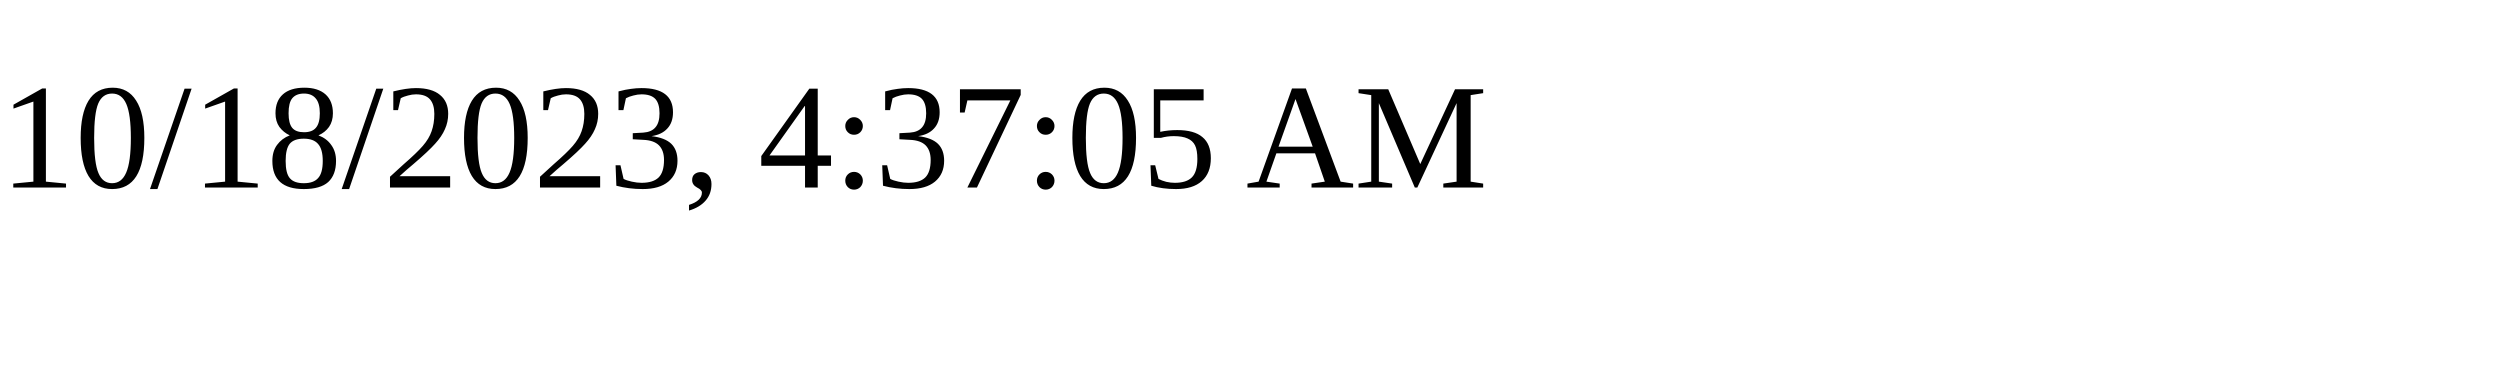
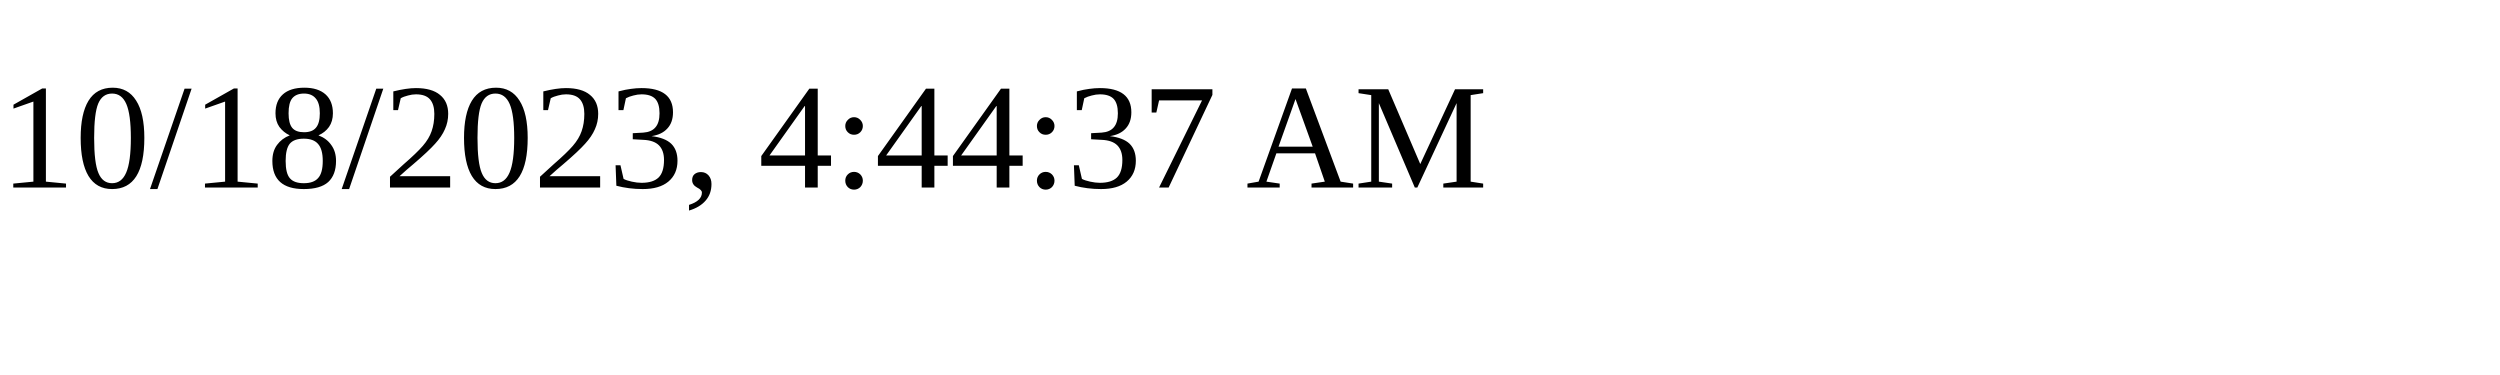
<svg xmlns="http://www.w3.org/2000/svg" height="30" width="200">
-   <text x="0" y="15">10/18/2023, 4:37:05 AM</text>
+   <text x="0" y="15">10/18/2023, 4:44:37 AM</text>
</svg>
